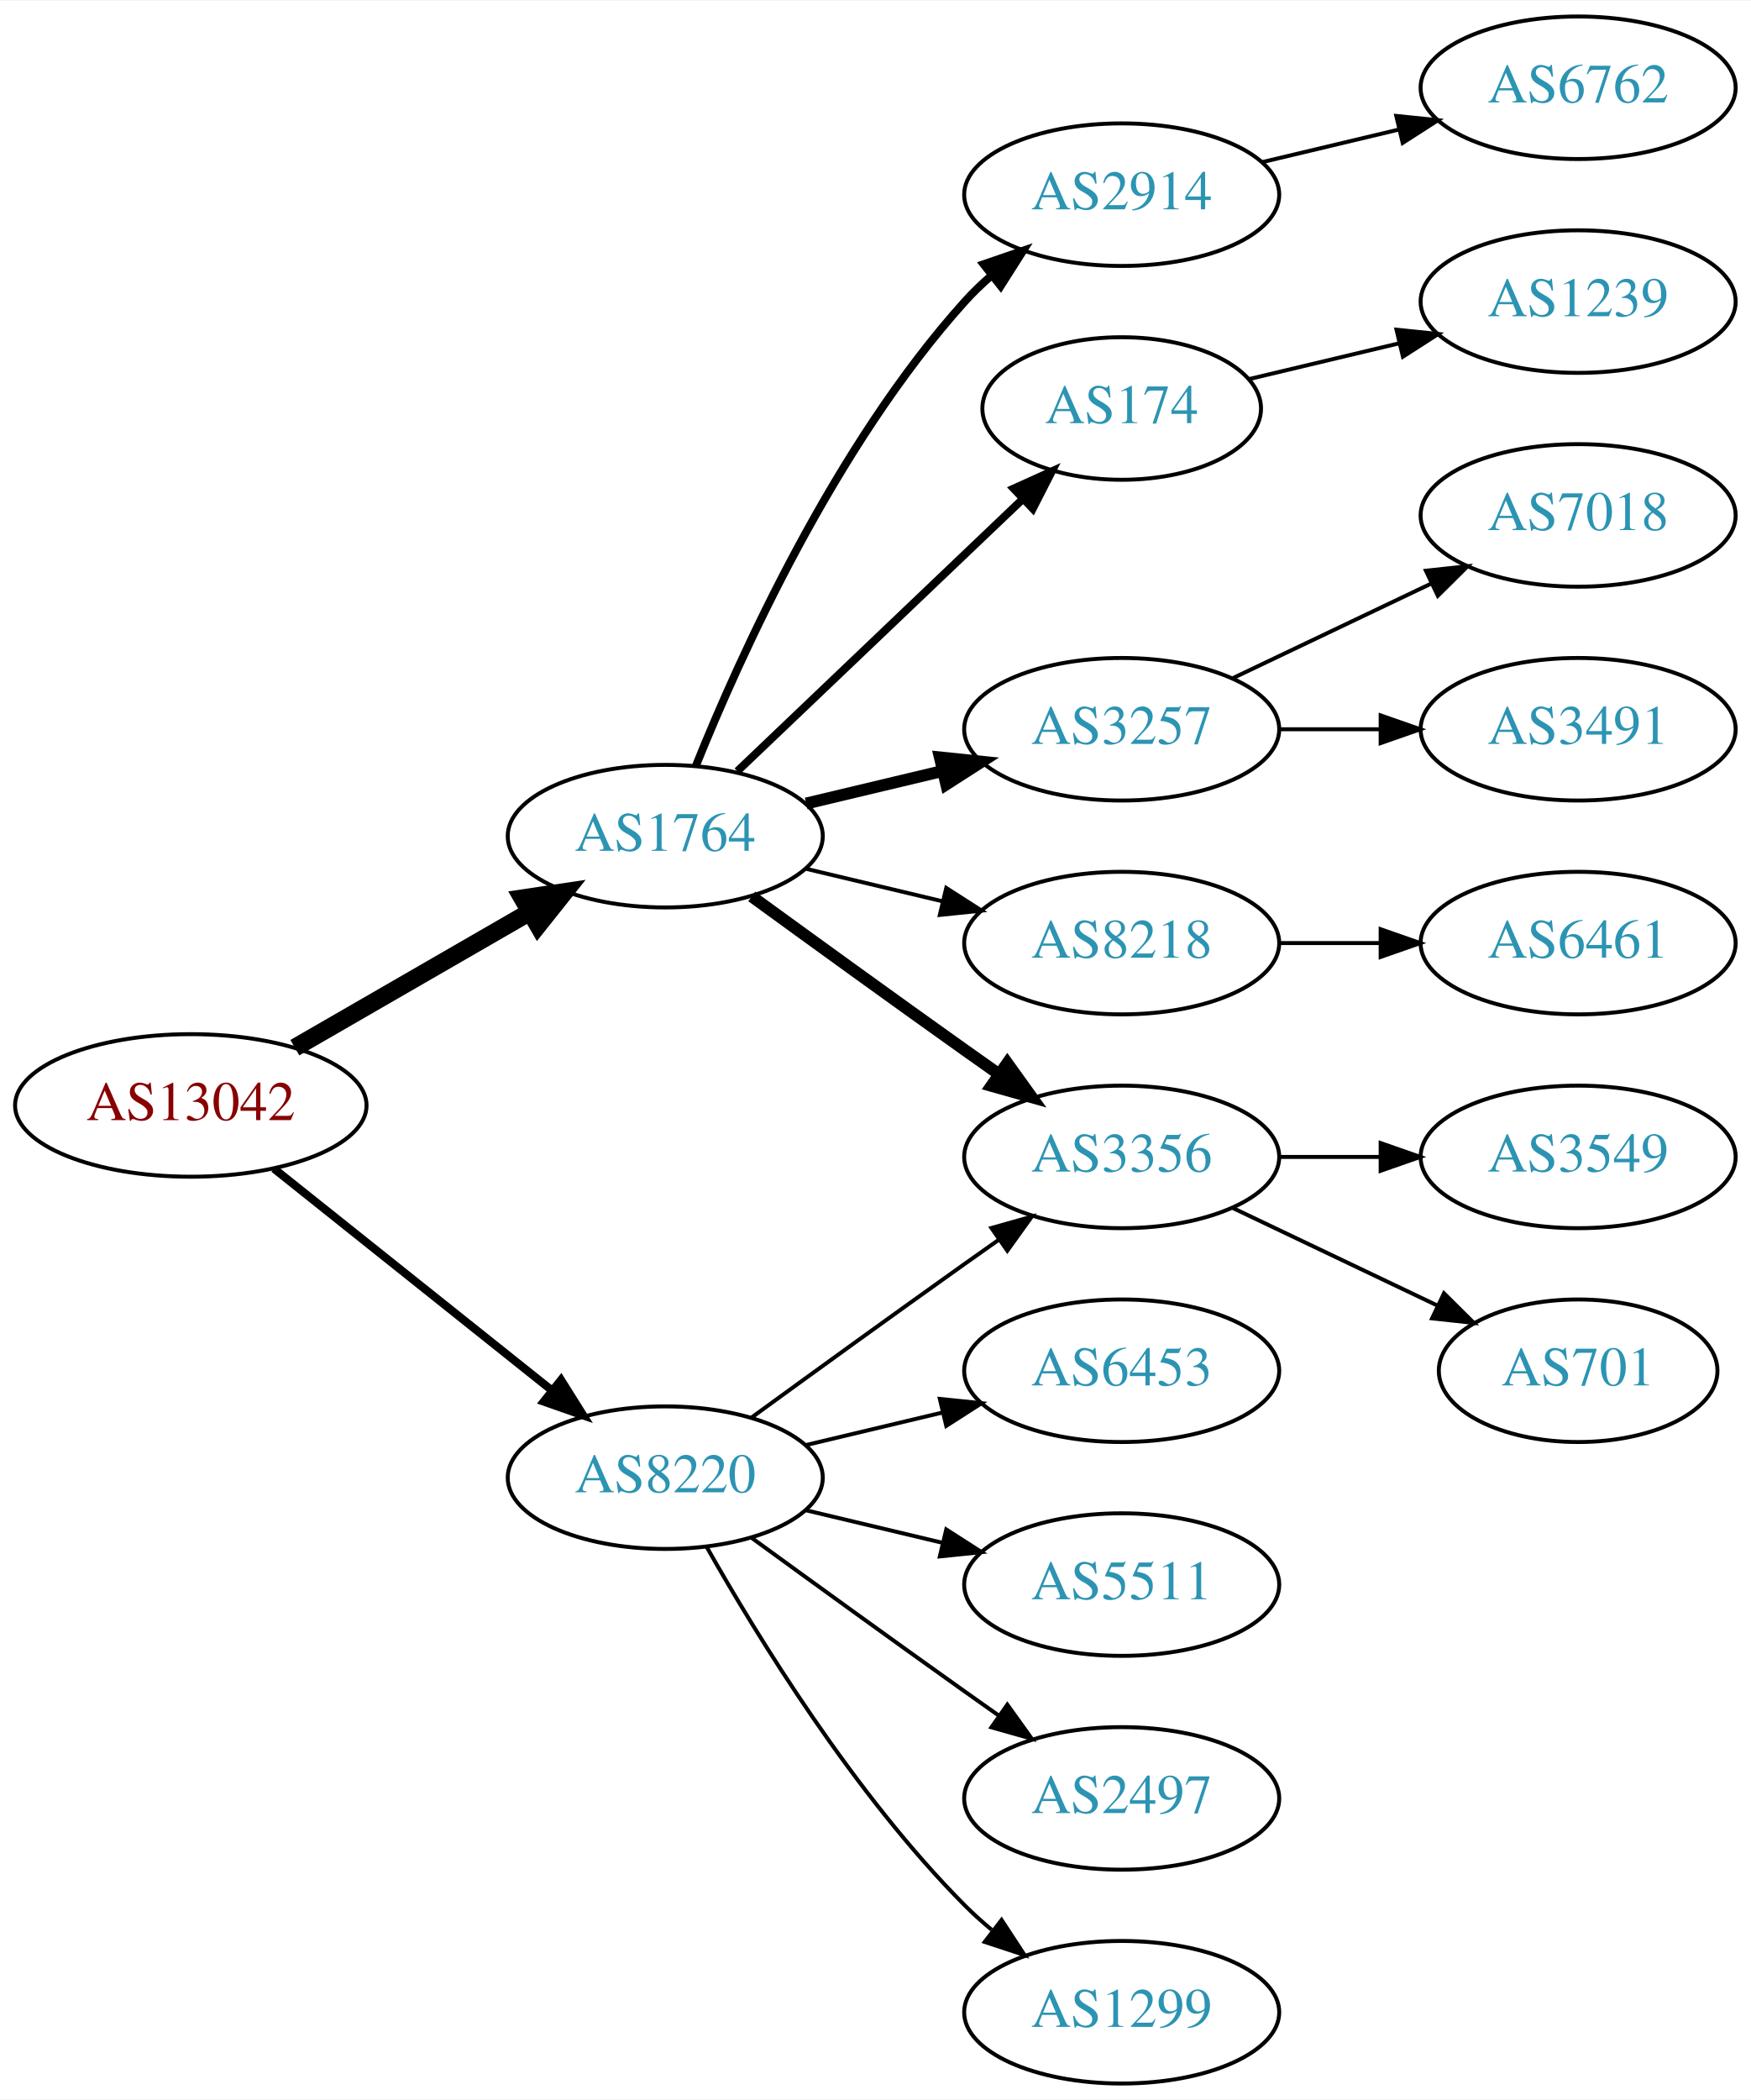
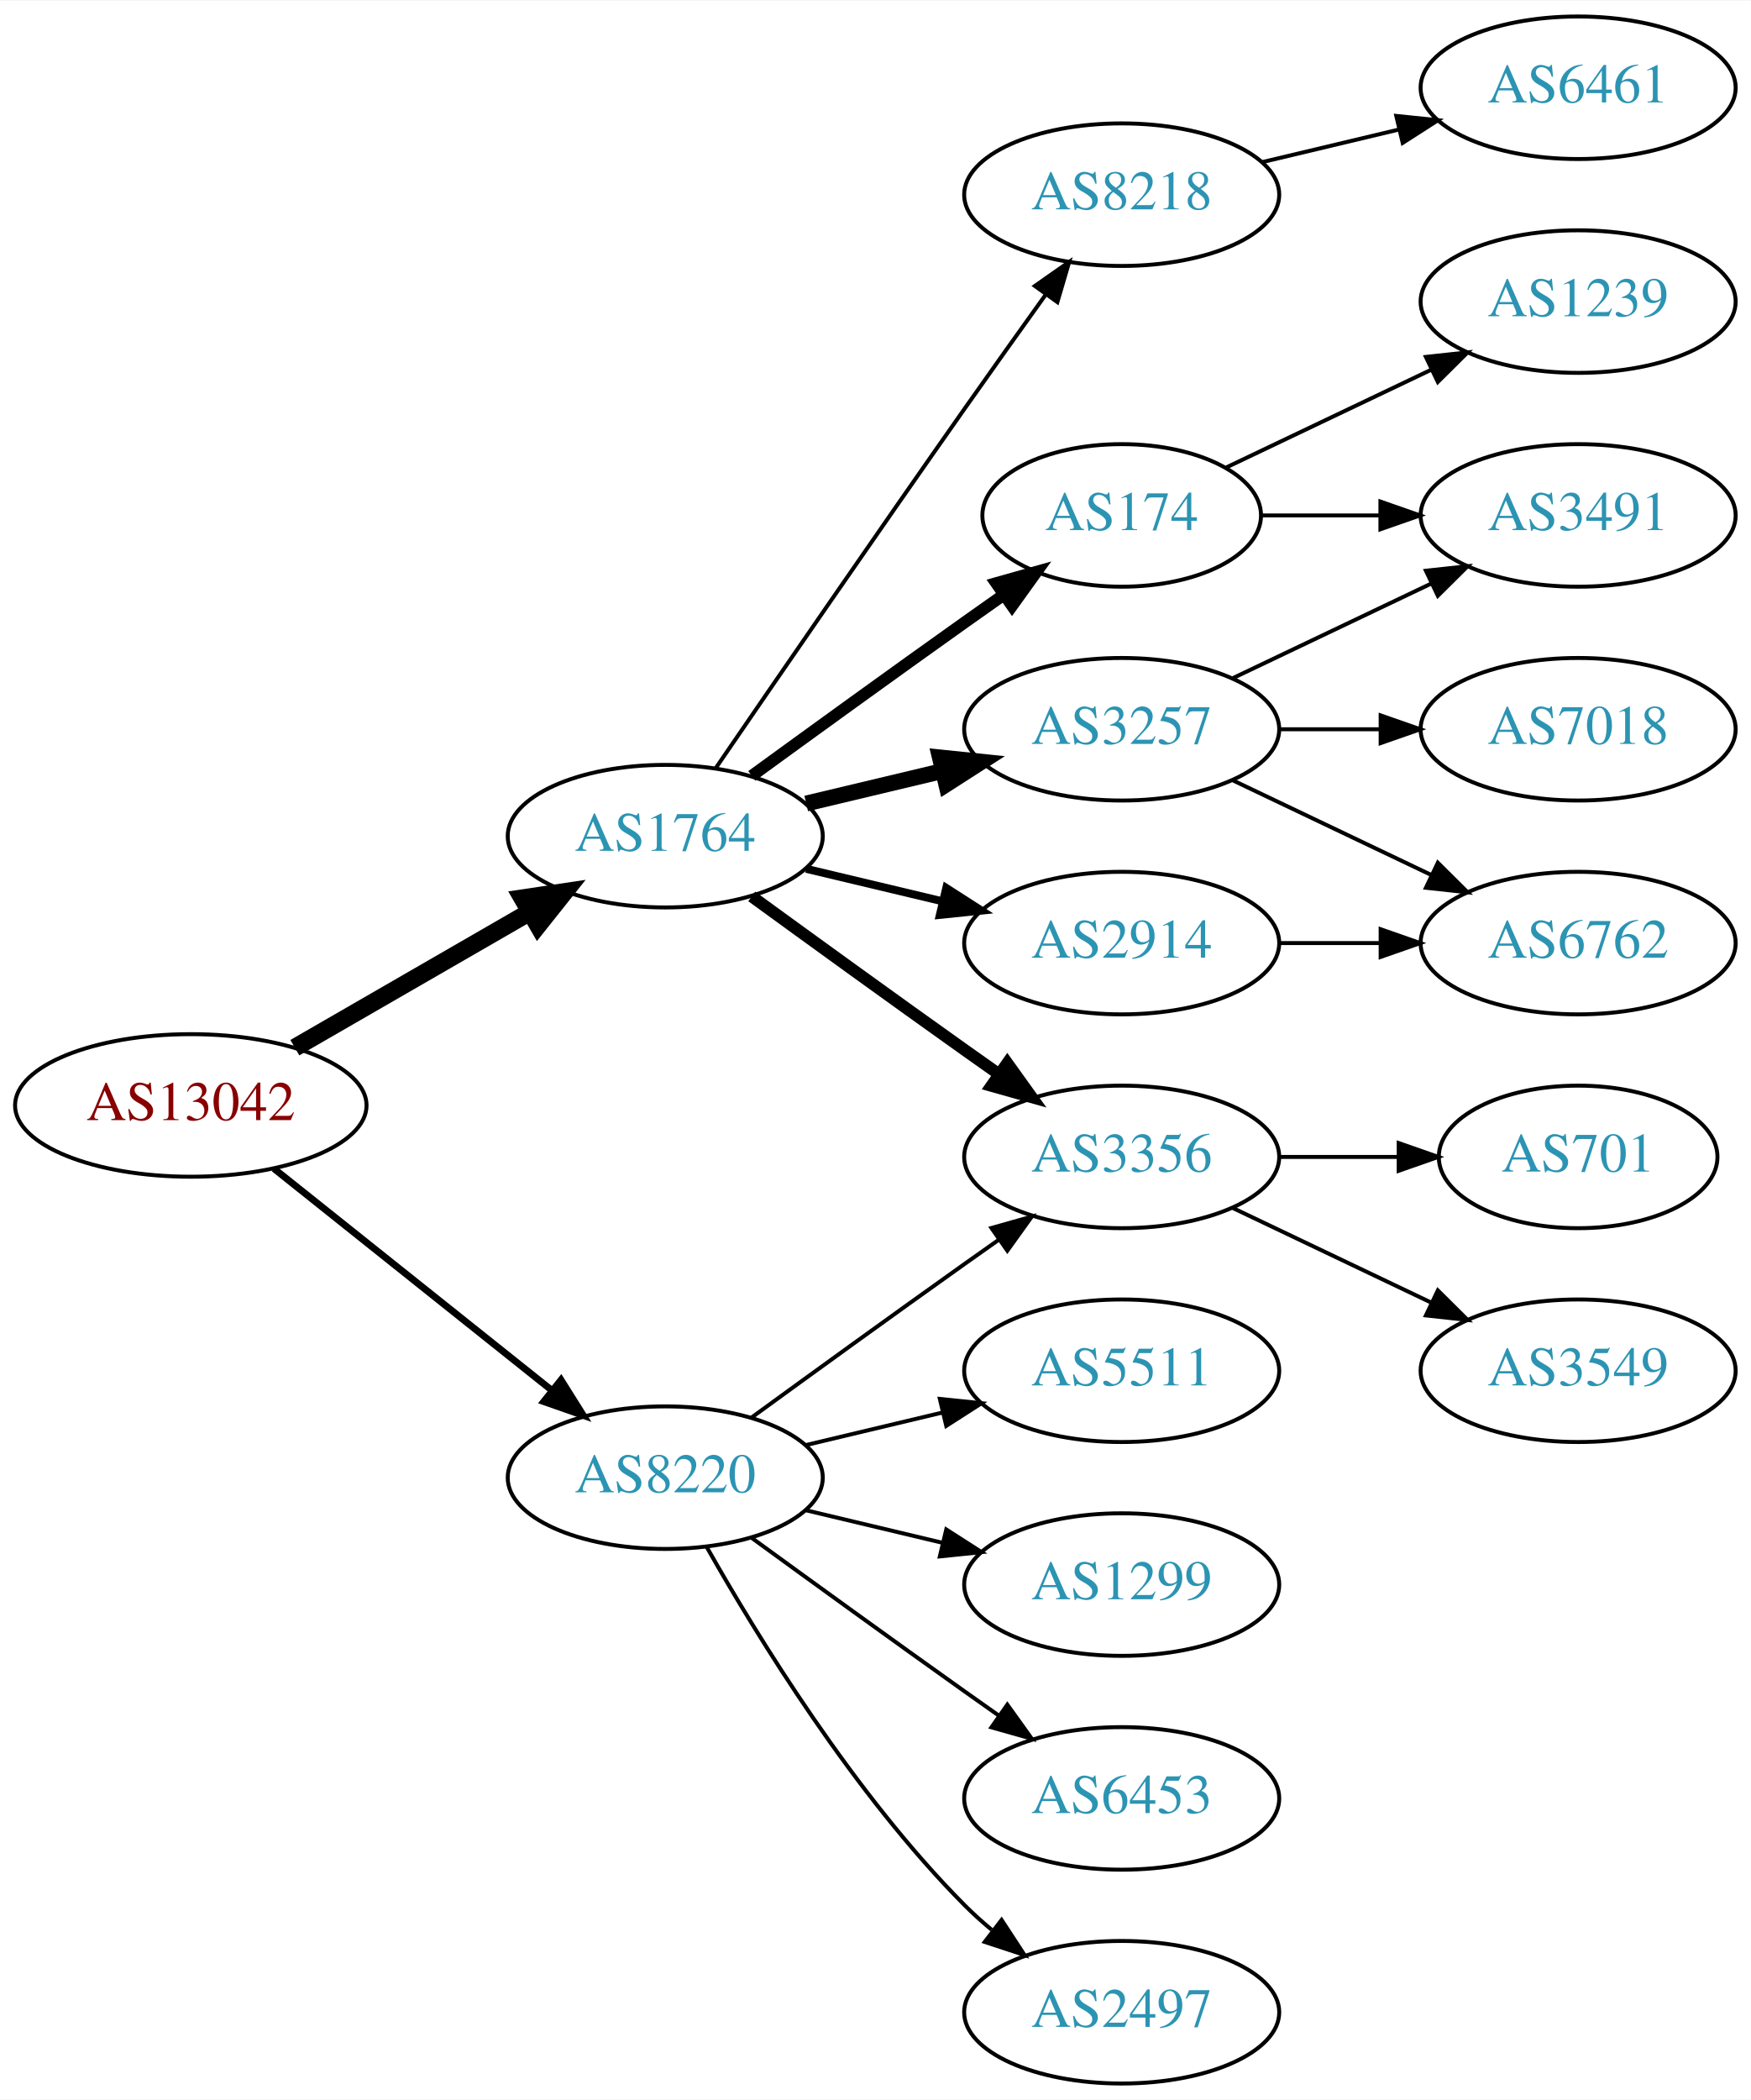
<svg xmlns="http://www.w3.org/2000/svg" xmlns:xlink="http://www.w3.org/1999/xlink" width="442pt" height="530pt" viewBox="0.00 0.00 442.27 530.00">
  <g id="graph0" class="graph" transform="scale(1 1) rotate(0) translate(4 526)">
    <polygon fill="white" stroke="none" points="-4,4 -4,-526 438.271,-526 438.271,4 -4,4" />
    <g id="node1" class="node">
      <g id="a_node1">
        <a xlink:href="/asn/13042" xlink:title="AS13042 ~ Oesterreichische Nationalbank [AT]">
          <ellipse fill="#ffffff" stroke="black" cx="44.196" cy="-247" rx="44.393" ry="18" />
          <text text-anchor="middle" x="44.196" y="-243.3" font-family="Times,serif" font-size="14.00" fill="#880000">AS13042</text>
        </a>
      </g>
    </g>
    <g id="node2" class="node">
      <g id="a_node2">
        <a xlink:href="/asn/1764" xlink:title="AS1764 ~ NEXTLAYER-AS [AT]">
          <ellipse fill="#ffffff" stroke="black" cx="164.039" cy="-315" rx="39.794" ry="18" />
          <text text-anchor="middle" x="164.039" y="-311.3" font-family="Times,serif" font-size="14.00" fill="#2c94b3">AS1764</text>
        </a>
      </g>
    </g>
    <g id="edge1" class="edge">
      <path fill="none" stroke="black" stroke-width="4.5" d="M70.476,-261.588C87.796,-271.582 110.947,-284.941 129.763,-295.799" />
      <polygon fill="black" stroke="black" stroke-width="4.5" points="127.978,-299.314 138.607,-300.902 131.914,-292.493 127.978,-299.314" />
    </g>
    <g id="node3" class="node">
      <g id="a_node3">
        <a xlink:href="/asn/8220" xlink:title="AS8220 ~ COLT [GB]">
          <ellipse fill="#ffffff" stroke="black" cx="164.039" cy="-153" rx="39.794" ry="18" />
          <text text-anchor="middle" x="164.039" y="-149.3" font-family="Times,serif" font-size="14.00" fill="#2c94b3">AS8220</text>
        </a>
      </g>
    </g>
    <g id="edge2" class="edge">
-       <path fill="none" stroke="black" stroke-width="2.045" d="M65.186,-231.054C84.518,-215.634 113.969,-192.141 135.512,-174.957" />
-       <polygon fill="black" stroke="black" stroke-width="2.045" points="137.708,-177.682 143.343,-168.71 133.343,-172.21 137.708,-177.682" />
+       <path fill="none" stroke="black" stroke-width="1.731" d="M65.186,-231.054C84.518,-215.634 113.969,-192.141 135.512,-174.957" />
+       <polygon fill="black" stroke="black" stroke-width="1.731" points="137.708,-177.682 143.343,-168.71 133.343,-172.21 137.708,-177.682" />
    </g>
    <g id="node4" class="node">
      <g id="a_node4">
-         <a xlink:href="/asn/174" xlink:title="AS174 ~ Cogent Communications [US]">
-           <ellipse fill="#ffffff" stroke="black" cx="279.332" cy="-423" rx="35.194" ry="18" />
-           <text text-anchor="middle" x="279.332" y="-419.3" font-family="Times,serif" font-size="14.00" fill="#2c94b3">AS174</text>
+         <a xlink:href="/asn/3356" xlink:title="AS3356 ~ Level 3 Parent, LLC [US]">
+           <ellipse fill="#ffffff" stroke="black" cx="279.332" cy="-234" rx="39.794" ry="18" />
+           <text text-anchor="middle" x="279.332" y="-230.3" font-family="Times,serif" font-size="14.00" fill="#2c94b3">AS3356</text>
        </a>
      </g>
    </g>
    <g id="edge3" class="edge">
-       <path fill="none" stroke="black" stroke-width="2" d="M182.245,-331.403C201.431,-349.692 232.599,-379.404 254.212,-400.007" />
-       <polygon fill="black" stroke="black" stroke-width="2" points="252.049,-402.781 261.702,-407.148 256.879,-397.714 252.049,-402.781" />
+       <path fill="none" stroke="black" stroke-width="3" d="M185.887,-299.778C200.821,-288.909 221.435,-273.975 239.685,-261 242.506,-258.995 245.449,-256.915 248.397,-254.841" />
+       <polygon fill="black" stroke="black" stroke-width="3" points="250.443,-257.681 256.621,-249.074 246.424,-251.95 250.443,-257.681" />
    </g>
    <g id="node5" class="node">
      <g id="a_node5">
+         <a xlink:href="/asn/174" xlink:title="AS174 ~ Cogent Communications [US]">
+           <ellipse fill="#ffffff" stroke="black" cx="279.332" cy="-396" rx="35.194" ry="18" />
+           <text text-anchor="middle" x="279.332" y="-392.3" font-family="Times,serif" font-size="14.00" fill="#2c94b3">AS174</text>
+         </a>
+       </g>
+     </g>
+     <g id="edge4" class="edge">
+       <path fill="none" stroke="black" stroke-width="3" d="M185.887,-330.222C200.821,-341.091 221.435,-356.025 239.685,-369 242.895,-371.282 246.264,-373.661 249.619,-376.018" />
+       <polygon fill="black" stroke="black" stroke-width="3" points="247.631,-378.899 257.83,-381.77 251.647,-373.166 247.631,-378.899" />
+     </g>
+     <g id="node6" class="node">
+       <g id="a_node6">
+         <a xlink:href="/asn/2914" xlink:title="AS2914 ~ NTT America, Inc. [US]">
+           <ellipse fill="#ffffff" stroke="black" cx="279.332" cy="-288" rx="39.794" ry="18" />
+           <text text-anchor="middle" x="279.332" y="-284.3" font-family="Times,serif" font-size="14.00" fill="#2c94b3">AS2914</text>
+         </a>
+       </g>
+     </g>
+     <g id="edge5" class="edge">
+       <path fill="none" stroke="black" stroke-width="2" d="M199.646,-306.752C210.517,-304.162 222.671,-301.265 234.114,-298.538" />
+       <polygon fill="black" stroke="black" stroke-width="2" points="235.02,-301.92 243.936,-296.197 233.397,-295.111 235.02,-301.92" />
+     </g>
+     <g id="node7" class="node">
+       <g id="a_node7">
        <a xlink:href="/asn/3257" xlink:title="AS3257 ~ GTT [DE]">
          <ellipse fill="#ffffff" stroke="black" cx="279.332" cy="-342" rx="39.794" ry="18" />
          <text text-anchor="middle" x="279.332" y="-338.3" font-family="Times,serif" font-size="14.00" fill="#2c94b3">AS3257</text>
        </a>
      </g>
    </g>
-     <g id="edge4" class="edge">
-       <path fill="none" stroke="black" stroke-width="3" d="M199.646,-323.248C210.517,-325.838 222.671,-328.735 234.114,-331.462" />
-       <polygon fill="black" stroke="black" stroke-width="3" points="233.397,-334.889 243.936,-333.803 235.02,-328.08 233.397,-334.889" />
-     </g>
-     <g id="node6" class="node">
-       <g id="a_node6">
-         <a xlink:href="/asn/8218" xlink:title="AS8218 ~ legacy Neotelecoms [FR]">
-           <ellipse fill="#ffffff" stroke="black" cx="279.332" cy="-288" rx="39.794" ry="18" />
-           <text text-anchor="middle" x="279.332" y="-284.3" font-family="Times,serif" font-size="14.00" fill="#2c94b3">AS8218</text>
-         </a>
-       </g>
-     </g>
-     <g id="edge5" class="edge">
-       <path fill="none" stroke="black" d="M199.646,-306.752C210.517,-304.162 222.671,-301.265 234.114,-298.538" />
-       <polygon fill="black" stroke="black" points="235.02,-301.92 243.936,-296.197 233.397,-295.111 235.02,-301.92" />
-     </g>
-     <g id="node7" class="node">
-       <g id="a_node7">
-         <a xlink:href="/asn/3356" xlink:title="AS3356 ~ Level 3 Parent, LLC [US]">
-           <ellipse fill="#ffffff" stroke="black" cx="279.332" cy="-234" rx="39.794" ry="18" />
-           <text text-anchor="middle" x="279.332" y="-230.3" font-family="Times,serif" font-size="14.00" fill="#2c94b3">AS3356</text>
-         </a>
-       </g>
-     </g>
    <g id="edge6" class="edge">
-       <path fill="none" stroke="black" stroke-width="3" d="M185.887,-299.778C200.821,-288.909 221.435,-273.975 239.685,-261 242.506,-258.995 245.449,-256.915 248.397,-254.841" />
-       <polygon fill="black" stroke="black" stroke-width="3" points="250.443,-257.681 256.621,-249.074 246.424,-251.95 250.443,-257.681" />
+       <path fill="none" stroke="black" stroke-width="4" d="M199.646,-323.248C210.517,-325.838 222.671,-328.735 234.114,-331.462" />
+       <polygon fill="black" stroke="black" stroke-width="4" points="233.397,-334.889 243.936,-333.803 235.02,-328.08 233.397,-334.889" />
    </g>
    <g id="node8" class="node">
      <g id="a_node8">
-         <a xlink:href="/asn/2914" xlink:title="AS2914 ~ NTT America, Inc. [US]">
+         <a xlink:href="/asn/8218" xlink:title="AS8218 ~ legacy Neotelecoms [FR]">
          <ellipse fill="#ffffff" stroke="black" cx="279.332" cy="-477" rx="39.794" ry="18" />
-           <text text-anchor="middle" x="279.332" y="-473.3" font-family="Times,serif" font-size="14.00" fill="#2c94b3">AS2914</text>
+           <text text-anchor="middle" x="279.332" y="-473.3" font-family="Times,serif" font-size="14.00" fill="#2c94b3">AS8218</text>
        </a>
      </g>
    </g>
    <g id="edge7" class="edge">
-       <path fill="none" stroke="black" stroke-width="2" d="M171.786,-332.787C182.837,-360.243 206.891,-413.578 239.685,-450 241.688,-452.224 243.906,-454.363 246.239,-456.397" />
-       <polygon fill="black" stroke="black" stroke-width="2" points="244.437,-459.433 254.458,-462.873 248.769,-453.935 244.437,-459.433" />
-     </g>
-     <g id="edge19" class="edge">
+       <path fill="none" stroke="black" d="M176.846,-332.269C191.489,-353.642 217.262,-391.12 239.685,-423 246.32,-432.433 253.67,-442.739 260.164,-451.795" />
+       <polygon fill="black" stroke="black" points="257.399,-453.946 266.076,-460.026 263.085,-449.862 257.399,-453.946" />
+     </g>
+     <g id="edge20" class="edge">
      <path fill="none" stroke="black" d="M185.887,-168.222C200.821,-179.091 221.435,-194.025 239.685,-207 242.506,-209.005 245.449,-211.085 248.397,-213.159" />
      <polygon fill="black" stroke="black" points="246.424,-216.05 256.621,-218.926 250.443,-210.319 246.424,-216.05" />
    </g>
    <g id="node16" class="node">
      <g id="a_node16">
-         <a xlink:href="/asn/5511" xlink:title="AS5511 ~ Orange S.A. [FR]">
+         <a xlink:href="/asn/1299" xlink:title="AS1299 ~ Telia Carrier [EU]">
          <ellipse fill="#ffffff" stroke="black" cx="279.332" cy="-126" rx="39.794" ry="18" />
-           <text text-anchor="middle" x="279.332" y="-122.3" font-family="Times,serif" font-size="14.00" fill="#2c94b3">AS5511</text>
-         </a>
-       </g>
-     </g>
-     <g id="edge15" class="edge">
+           <text text-anchor="middle" x="279.332" y="-122.3" font-family="Times,serif" font-size="14.00" fill="#2c94b3">AS1299</text>
+         </a>
+       </g>
+     </g>
+     <g id="edge17" class="edge">
      <path fill="none" stroke="black" d="M199.646,-144.752C210.517,-142.162 222.671,-139.265 234.114,-136.538" />
      <polygon fill="black" stroke="black" points="235.02,-139.92 243.936,-134.197 233.397,-133.111 235.02,-139.92" />
    </g>
    <g id="node17" class="node">
      <g id="a_node17">
-         <a xlink:href="/asn/2497" xlink:title="AS2497 ~ Internet Initiative Japan Inc. [JP]">
+         <a xlink:href="/asn/6453" xlink:title="AS6453 ~ TATA COMMUNICATIONS (AMERICA) INC [US]">
          <ellipse fill="#ffffff" stroke="black" cx="279.332" cy="-72" rx="39.794" ry="18" />
-           <text text-anchor="middle" x="279.332" y="-68.3" font-family="Times,serif" font-size="14.00" fill="#2c94b3">AS2497</text>
-         </a>
-       </g>
-     </g>
-     <g id="edge16" class="edge">
+           <text text-anchor="middle" x="279.332" y="-68.3" font-family="Times,serif" font-size="14.00" fill="#2c94b3">AS6453</text>
+         </a>
+       </g>
+     </g>
+     <g id="edge18" class="edge">
      <path fill="none" stroke="black" d="M185.887,-137.778C200.821,-126.909 221.435,-111.975 239.685,-99 242.506,-96.995 245.449,-94.915 248.397,-92.841" />
      <polygon fill="black" stroke="black" points="250.443,-95.681 256.621,-87.074 246.424,-89.95 250.443,-95.681" />
    </g>
    <g id="node18" class="node">
      <g id="a_node18">
-         <a xlink:href="/asn/1299" xlink:title="AS1299 ~ Telia Carrier [EU]">
+         <a xlink:href="/asn/2497" xlink:title="AS2497 ~ Internet Initiative Japan Inc. [JP]">
          <ellipse fill="#ffffff" stroke="black" cx="279.332" cy="-18" rx="39.794" ry="18" />
-           <text text-anchor="middle" x="279.332" y="-14.3" font-family="Times,serif" font-size="14.00" fill="#2c94b3">AS1299</text>
-         </a>
-       </g>
-     </g>
-     <g id="edge17" class="edge">
+           <text text-anchor="middle" x="279.332" y="-14.3" font-family="Times,serif" font-size="14.00" fill="#2c94b3">AS2497</text>
+         </a>
+       </g>
+     </g>
+     <g id="edge19" class="edge">
      <path fill="none" stroke="black" d="M174.498,-135.51C187.28,-112.904 211.712,-73.114 239.685,-45 241.796,-42.879 244.092,-40.812 246.477,-38.829" />
      <polygon fill="black" stroke="black" points="248.993,-41.31 254.793,-32.444 244.73,-35.758 248.993,-41.31" />
    </g>
    <g id="node19" class="node">
      <g id="a_node19">
-         <a xlink:href="/asn/6453" xlink:title="AS6453 ~ TATA COMMUNICATIONS (AMERICA) INC [US]">
+         <a xlink:href="/asn/5511" xlink:title="AS5511 ~ Orange S.A. [FR]">
          <ellipse fill="#ffffff" stroke="black" cx="279.332" cy="-180" rx="39.794" ry="18" />
-           <text text-anchor="middle" x="279.332" y="-176.3" font-family="Times,serif" font-size="14.00" fill="#2c94b3">AS6453</text>
-         </a>
-       </g>
-     </g>
-     <g id="edge18" class="edge">
+           <text text-anchor="middle" x="279.332" y="-176.3" font-family="Times,serif" font-size="14.00" fill="#2c94b3">AS5511</text>
+         </a>
+       </g>
+     </g>
+     <g id="edge21" class="edge">
      <path fill="none" stroke="black" d="M199.646,-161.248C210.517,-163.838 222.671,-166.735 234.114,-169.462" />
      <polygon fill="black" stroke="black" points="233.397,-172.889 243.936,-171.803 235.02,-166.08 233.397,-172.889" />
+     </g>
+     <g id="node9" class="node">
+       <g id="a_node9">
+         <a xlink:href="/asn/701" xlink:title="AS701 ~ UUNET [US]">
+           <ellipse fill="#ffffff" stroke="black" cx="394.625" cy="-234" rx="35.194" ry="18" />
+           <text text-anchor="middle" x="394.625" y="-230.3" font-family="Times,serif" font-size="14.00" fill="#2c94b3">AS701</text>
+         </a>
+       </g>
+     </g>
+     <g id="edge8" class="edge">
+       <path fill="none" stroke="black" d="M319.004,-234C328.709,-234 339.2,-234 349.163,-234" />
+       <polygon fill="black" stroke="black" points="349.299,-237.5 359.299,-234 349.299,-230.5 349.299,-237.5" />
+     </g>
+     <g id="node10" class="node">
+       <g id="a_node10">
+         <a xlink:href="/asn/3549" xlink:title="AS3549 ~ Level 3 Parent, LLC [US]">
+           <ellipse fill="#ffffff" stroke="black" cx="394.625" cy="-180" rx="39.794" ry="18" />
+           <text text-anchor="middle" x="394.625" y="-176.3" font-family="Times,serif" font-size="14.00" fill="#2c94b3">AS3549</text>
+         </a>
+       </g>
+     </g>
+     <g id="edge9" class="edge">
+       <path fill="none" stroke="black" d="M307.468,-221.066C322.462,-213.919 341.283,-204.948 357.506,-197.215" />
+       <polygon fill="black" stroke="black" points="359.188,-200.291 366.71,-192.829 356.177,-193.972 359.188,-200.291" />
    </g>
    <g id="node11" class="node">
      <g id="a_node11">
        <a xlink:href="/asn/1239" xlink:title="AS1239 ~ Sprint [US]">
          <ellipse fill="#ffffff" stroke="black" cx="394.625" cy="-450" rx="39.794" ry="18" />
          <text text-anchor="middle" x="394.625" y="-446.3" font-family="Times,serif" font-size="14.00" fill="#2c94b3">AS1239</text>
        </a>
      </g>
    </g>
    <g id="edge10" class="edge">
-       <path fill="none" stroke="black" d="M311.589,-430.449C323.269,-433.233 336.765,-436.449 349.394,-439.459" />
-       <polygon fill="black" stroke="black" points="348.747,-442.903 359.286,-441.816 350.37,-436.093 348.747,-442.903" />
-     </g>
-     <g id="node9" class="node">
-       <g id="a_node9">
-         <a xlink:href="/asn/7018" xlink:title="AS7018 ~ AT&amp;T Services, Inc. [US]">
-           <ellipse fill="#ffffff" stroke="black" cx="394.625" cy="-396" rx="39.794" ry="18" />
-           <text text-anchor="middle" x="394.625" y="-392.3" font-family="Times,serif" font-size="14.00" fill="#2c94b3">AS7018</text>
-         </a>
-       </g>
-     </g>
-     <g id="edge8" class="edge">
-       <path fill="none" stroke="black" d="M307.468,-354.934C322.462,-362.081 341.283,-371.052 357.506,-378.785" />
-       <polygon fill="black" stroke="black" points="356.177,-382.028 366.71,-383.171 359.188,-375.709 356.177,-382.028" />
-     </g>
-     <g id="node10" class="node">
-       <g id="a_node10">
-         <a xlink:href="/asn/3491" xlink:title="AS3491 ~ PCCW Global, Inc. [US]">
-           <ellipse fill="#ffffff" stroke="black" cx="394.625" cy="-342" rx="39.794" ry="18" />
-           <text text-anchor="middle" x="394.625" y="-338.3" font-family="Times,serif" font-size="14.00" fill="#2c94b3">AS3491</text>
-         </a>
-       </g>
-     </g>
-     <g id="edge9" class="edge">
-       <path fill="none" stroke="black" d="M319.004,-342C327.207,-342 335.971,-342 344.503,-342" />
-       <polygon fill="black" stroke="black" points="344.742,-345.5 354.742,-342 344.742,-338.5 344.742,-345.5" />
+       <path fill="none" stroke="black" d="M305.757,-408.119C321.059,-415.413 340.783,-424.814 357.665,-432.86" />
+       <polygon fill="black" stroke="black" points="356.172,-436.026 366.705,-437.169 359.184,-429.707 356.172,-436.026" />
    </g>
    <g id="node12" class="node">
      <g id="a_node12">
-         <a xlink:href="/asn/6461" xlink:title="AS6461 ~ Zayo Bandwidth [US]">
-           <ellipse fill="#ffffff" stroke="black" cx="394.625" cy="-288" rx="39.794" ry="18" />
-           <text text-anchor="middle" x="394.625" y="-284.3" font-family="Times,serif" font-size="14.00" fill="#2c94b3">AS6461</text>
+         <a xlink:href="/asn/3491" xlink:title="AS3491 ~ PCCW Global, Inc. [US]">
+           <ellipse fill="#ffffff" stroke="black" cx="394.625" cy="-396" rx="39.794" ry="18" />
+           <text text-anchor="middle" x="394.625" y="-392.3" font-family="Times,serif" font-size="14.00" fill="#2c94b3">AS3491</text>
        </a>
      </g>
    </g>
    <g id="edge11" class="edge">
-       <path fill="none" stroke="black" d="M319.004,-288C327.207,-288 335.971,-288 344.503,-288" />
-       <polygon fill="black" stroke="black" points="344.742,-291.5 354.742,-288 344.742,-284.5 344.742,-291.5" />
-     </g>
-     <g id="node14" class="node">
-       <g id="a_node14">
-         <a xlink:href="/asn/3549" xlink:title="AS3549 ~ Level 3 Parent, LLC [US]">
-           <ellipse fill="#ffffff" stroke="black" cx="394.625" cy="-234" rx="39.794" ry="18" />
-           <text text-anchor="middle" x="394.625" y="-230.3" font-family="Times,serif" font-size="14.00" fill="#2c94b3">AS3549</text>
-         </a>
-       </g>
-     </g>
-     <g id="edge13" class="edge">
-       <path fill="none" stroke="black" d="M319.004,-234C327.207,-234 335.971,-234 344.503,-234" />
-       <polygon fill="black" stroke="black" points="344.742,-237.5 354.742,-234 344.742,-230.5 344.742,-237.5" />
-     </g>
-     <g id="node15" class="node">
-       <g id="a_node15">
-         <a xlink:href="/asn/701" xlink:title="AS701 ~ UUNET [US]">
-           <ellipse fill="#ffffff" stroke="black" cx="394.625" cy="-180" rx="35.194" ry="18" />
-           <text text-anchor="middle" x="394.625" y="-176.3" font-family="Times,serif" font-size="14.00" fill="#2c94b3">AS701</text>
-         </a>
-       </g>
-     </g>
-     <g id="edge14" class="edge">
-       <path fill="none" stroke="black" d="M307.468,-221.066C322.9,-213.71 342.385,-204.423 358.92,-196.541" />
-       <polygon fill="black" stroke="black" points="360.741,-199.551 368.262,-192.089 357.729,-193.232 360.741,-199.551" />
+       <path fill="none" stroke="black" d="M314.631,-396C324.008,-396 334.358,-396 344.393,-396" />
+       <polygon fill="black" stroke="black" points="344.681,-399.5 354.681,-396 344.681,-392.5 344.681,-399.5" />
    </g>
    <g id="node13" class="node">
      <g id="a_node13">
        <a xlink:href="/asn/6762" xlink:title="AS6762 ~ TELECOM ITALIA SPARKLE S.p.A. [IT]">
+           <ellipse fill="#ffffff" stroke="black" cx="394.625" cy="-288" rx="39.794" ry="18" />
+           <text text-anchor="middle" x="394.625" y="-284.3" font-family="Times,serif" font-size="14.00" fill="#2c94b3">AS6762</text>
+         </a>
+       </g>
+     </g>
+     <g id="edge12" class="edge">
+       <path fill="none" stroke="black" d="M319.004,-288C327.207,-288 335.971,-288 344.503,-288" />
+       <polygon fill="black" stroke="black" points="344.742,-291.5 354.742,-288 344.742,-284.5 344.742,-291.5" />
+     </g>
+     <g id="edge14" class="edge">
+       <path fill="none" stroke="black" d="M307.468,-354.934C322.462,-362.081 341.283,-371.052 357.506,-378.785" />
+       <polygon fill="black" stroke="black" points="356.177,-382.028 366.71,-383.171 359.188,-375.709 356.177,-382.028" />
+     </g>
+     <g id="edge15" class="edge">
+       <path fill="none" stroke="black" d="M307.468,-329.066C322.462,-321.919 341.283,-312.948 357.506,-305.215" />
+       <polygon fill="black" stroke="black" points="359.188,-308.291 366.71,-300.829 356.177,-301.972 359.188,-308.291" />
+     </g>
+     <g id="node14" class="node">
+       <g id="a_node14">
+         <a xlink:href="/asn/7018" xlink:title="AS7018 ~ AT&amp;T Services, Inc. [US]">
+           <ellipse fill="#ffffff" stroke="black" cx="394.625" cy="-342" rx="39.794" ry="18" />
+           <text text-anchor="middle" x="394.625" y="-338.3" font-family="Times,serif" font-size="14.00" fill="#2c94b3">AS7018</text>
+         </a>
+       </g>
+     </g>
+     <g id="edge13" class="edge">
+       <path fill="none" stroke="black" d="M319.004,-342C327.207,-342 335.971,-342 344.503,-342" />
+       <polygon fill="black" stroke="black" points="344.742,-345.5 354.742,-342 344.742,-338.5 344.742,-345.5" />
+     </g>
+     <g id="node15" class="node">
+       <g id="a_node15">
+         <a xlink:href="/asn/6461" xlink:title="AS6461 ~ Zayo Bandwidth [US]">
          <ellipse fill="#ffffff" stroke="black" cx="394.625" cy="-504" rx="39.794" ry="18" />
-           <text text-anchor="middle" x="394.625" y="-500.3" font-family="Times,serif" font-size="14.00" fill="#2c94b3">AS6762</text>
-         </a>
-       </g>
-     </g>
-     <g id="edge12" class="edge">
+           <text text-anchor="middle" x="394.625" y="-500.3" font-family="Times,serif" font-size="14.00" fill="#2c94b3">AS6461</text>
+         </a>
+       </g>
+     </g>
+     <g id="edge16" class="edge">
      <path fill="none" stroke="black" d="M314.939,-485.248C325.81,-487.838 337.964,-490.735 349.407,-493.462" />
      <polygon fill="black" stroke="black" points="348.69,-496.889 359.229,-495.803 350.313,-490.08 348.69,-496.889" />
    </g>
  </g>
</svg>
